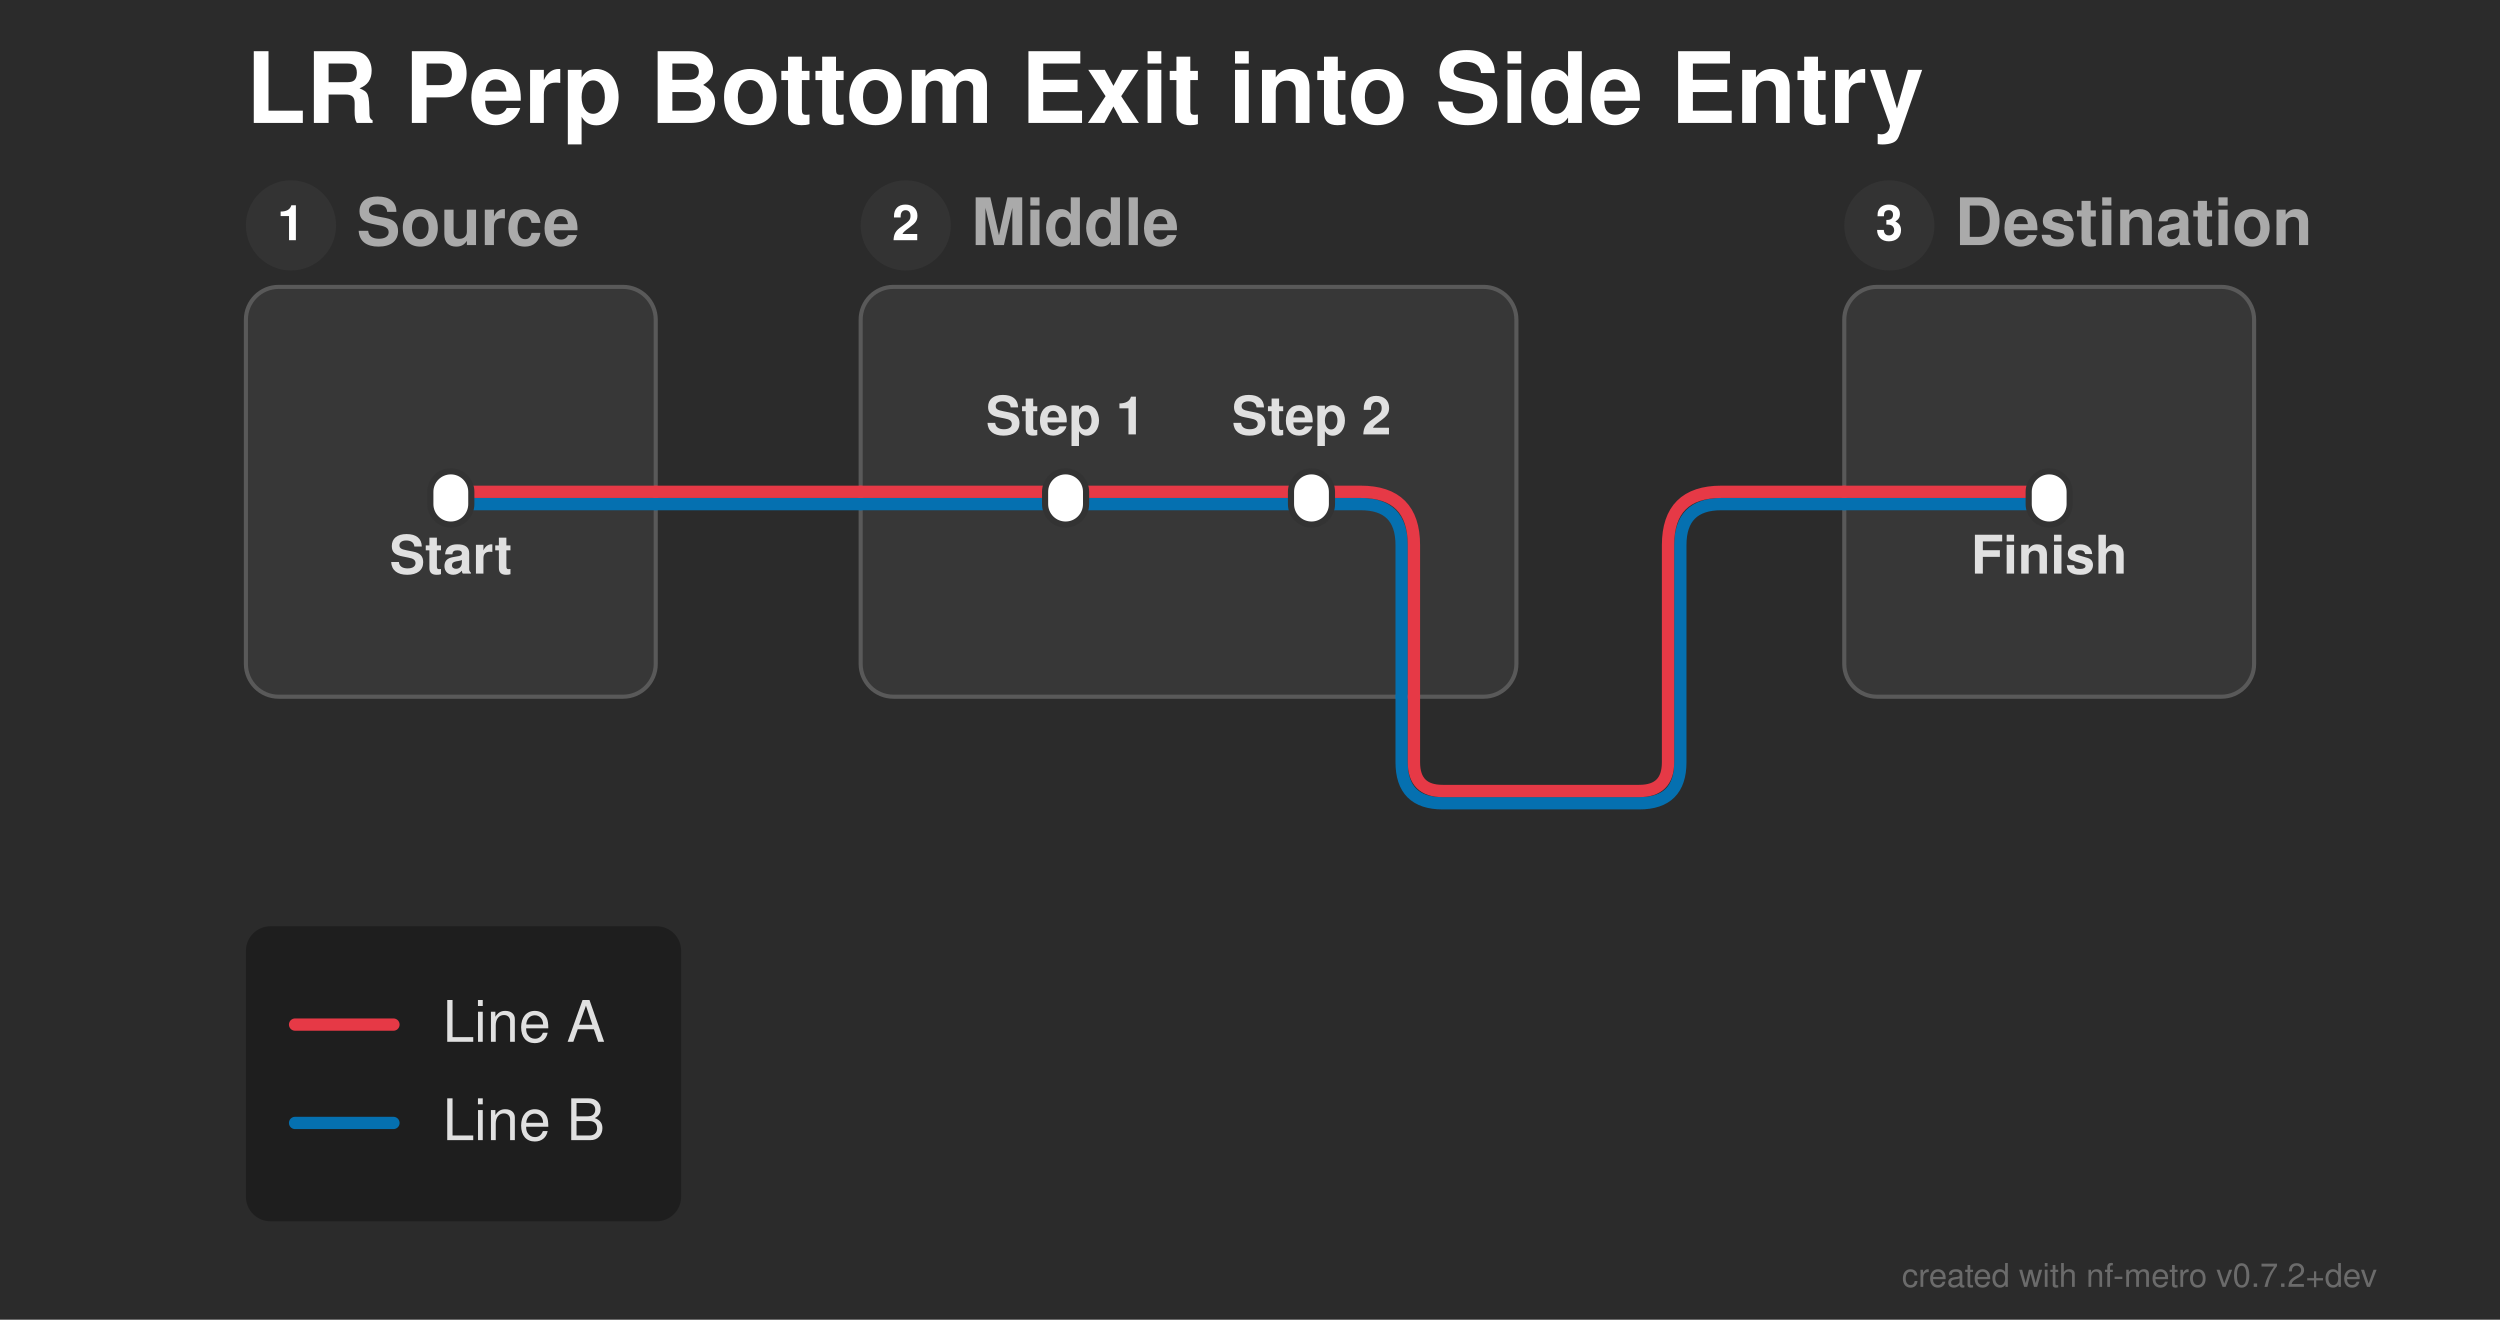
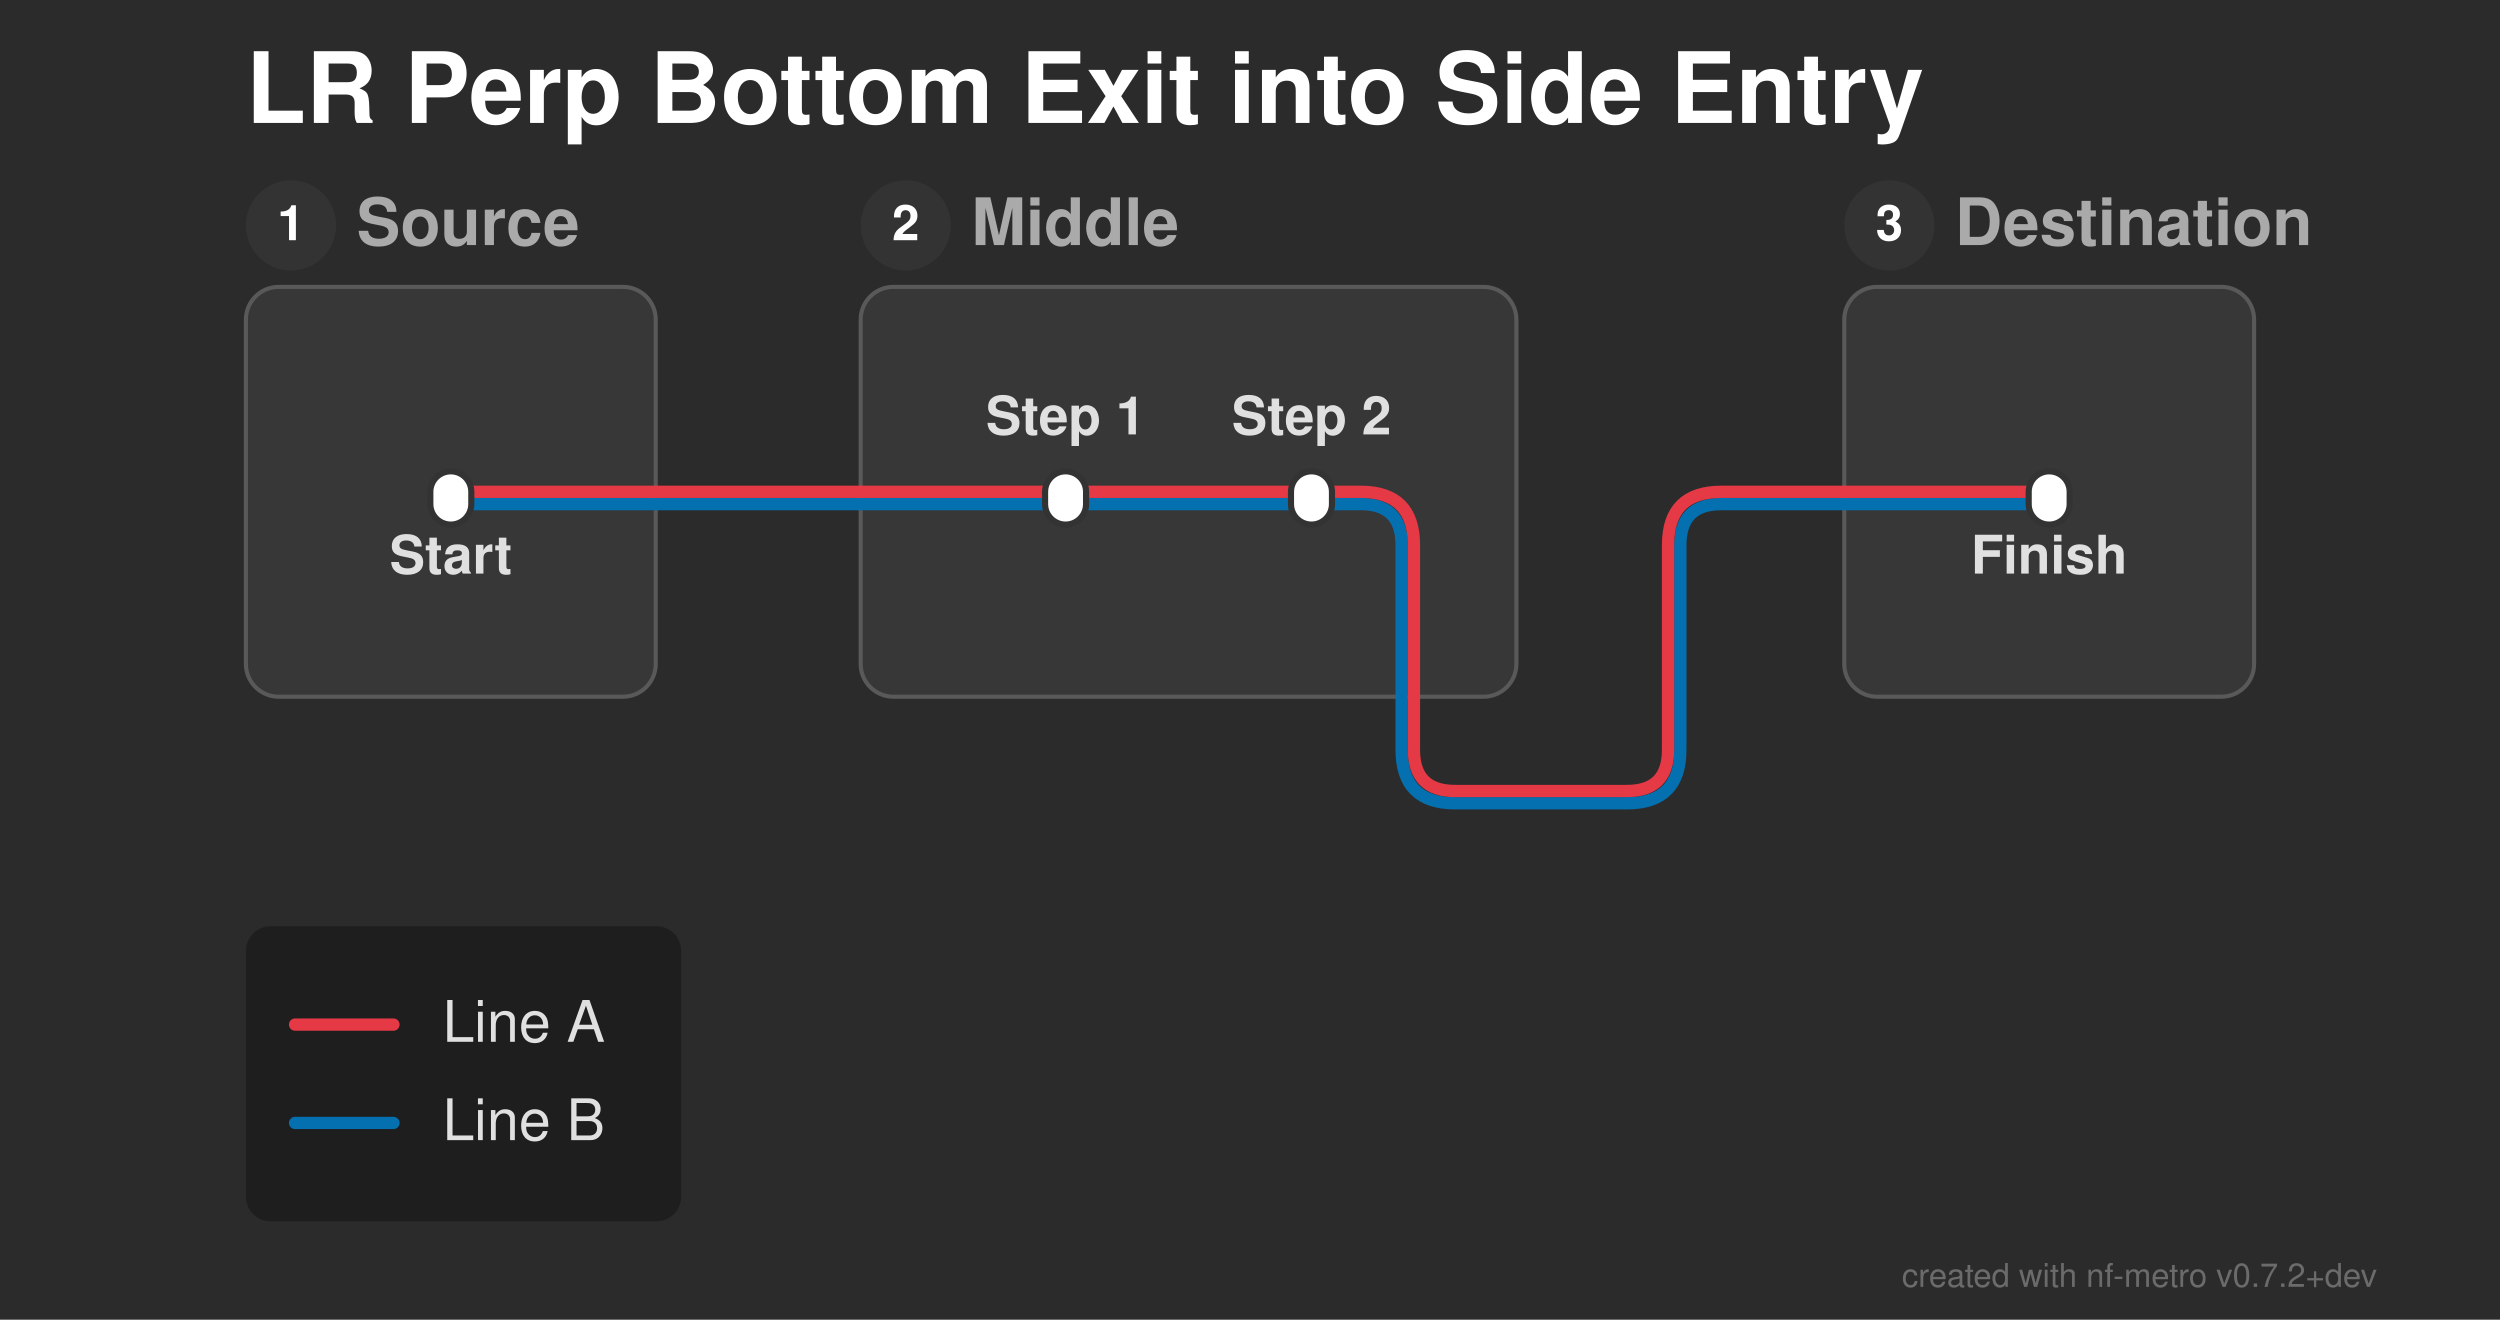
<svg xmlns="http://www.w3.org/2000/svg" width="610" height="322" viewBox="0 0 610 322">
  <defs>
</defs>
  <rect x="0" y="0" width="610" height="322" fill="#2b2b2b" />
  <text x="60.0" y="30.0" font-size="24.0" fill="#ffffff" font-family="'Helvetica Neue', Helvetica, Arial, sans-serif" font-weight="bold" class="nf-metro-title">LR Perp Bottom Exit into Side Entry</text>
  <rect x="60.0" y="70.0" width="100.0" height="100.0" rx="8" ry="8" fill="#373737" stroke="#595959" stroke-width="1.0" class="nf-metro-section-box" data-section-id="src" data-section-lines="a,b" />
  <circle cx="71.0" cy="55.0" r="11" fill="#333333" class="nf-metro-section-num-circle" data-section-id="src" />
  <text x="71.0" y="55.0" font-size="12" fill="#ffffff" font-family="'Helvetica Neue', Helvetica, Arial, sans-serif" font-weight="bold" text-anchor="middle" dy="0.3em" data-section-id="src">1</text>
  <text x="87.0" y="55.0" font-size="16.0" fill="#aaaaaa" font-family="'Helvetica Neue', Helvetica, Arial, sans-serif" font-weight="bold" dy="0.3em" class="nf-metro-section-label" data-section-id="src">Source</text>
  <rect x="210.0" y="70.0" width="160.0" height="100.0" rx="8" ry="8" fill="#373737" stroke="#595959" stroke-width="1.0" class="nf-metro-section-box" data-section-id="mid" data-section-lines="a,b" />
  <circle cx="221.0" cy="55.0" r="11" fill="#333333" class="nf-metro-section-num-circle" data-section-id="mid" />
  <text x="221.0" y="55.0" font-size="12" fill="#ffffff" font-family="'Helvetica Neue', Helvetica, Arial, sans-serif" font-weight="bold" text-anchor="middle" dy="0.3em" data-section-id="mid">2</text>
  <text x="237.0" y="55.0" font-size="16.0" fill="#aaaaaa" font-family="'Helvetica Neue', Helvetica, Arial, sans-serif" font-weight="bold" dy="0.3em" class="nf-metro-section-label" data-section-id="mid">Middle</text>
  <rect x="450.0" y="70.0" width="100.0" height="100.0" rx="8" ry="8" fill="#373737" stroke="#595959" stroke-width="1.0" class="nf-metro-section-box" data-section-id="dst" data-section-lines="a,b" />
  <circle cx="461.0" cy="55.0" r="11" fill="#333333" class="nf-metro-section-num-circle" data-section-id="dst" />
  <text x="461.0" y="55.0" font-size="12" fill="#ffffff" font-family="'Helvetica Neue', Helvetica, Arial, sans-serif" font-weight="bold" text-anchor="middle" dy="0.3em" data-section-id="dst">3</text>
  <text x="477.0" y="55.0" font-size="16.0" fill="#aaaaaa" font-family="'Helvetica Neue', Helvetica, Arial, sans-serif" font-weight="bold" dy="0.3em" class="nf-metro-section-label" data-section-id="dst">Destination</text>
  <path d="M260.0,123.0 L320.0,123.0" stroke="#0570b0" stroke-width="3.0" stroke-linecap="round" class="metro-line-b" data-line-id="b" />
  <path d="M110.0,123.0 L160.0,123.0" stroke="#0570b0" stroke-width="3.0" stroke-linecap="round" class="metro-line-b" data-line-id="b" />
  <path d="M210.0,123.0 L260.0,123.0" stroke="#0570b0" stroke-width="3.0" stroke-linecap="round" class="metro-line-b" data-line-id="b" />
  <path d="M320.0,123.0 L332.0,123.0 Q342.0,123.0,342.0,133.0 L342.0,170.0" stroke="#0570b0" stroke-width="3.0" fill="none" stroke-linecap="round" stroke-linejoin="round" class="metro-line-b" data-line-id="b" />
  <path d="M450.0,123.0 L500.0,123.0" stroke="#0570b0" stroke-width="3.0" stroke-linecap="round" class="metro-line-b" data-line-id="b" />
  <path d="M160.0,123.0 L210.0,123.0" stroke="#0570b0" stroke-width="3.0" stroke-linecap="round" class="metro-line-b" data-line-id="b" />
-   <path d="M342.0,170.0 L342.0,186.0 Q342.0,196.0,352.0,196.0 L400.0,196.0 Q410.0,196.0,410.0,186.0 L410.0,133.0 Q410.0,123.0,420.0,123.0 L450.0,123.0" stroke="#0570b0" stroke-width="3.0" fill="none" stroke-linecap="round" stroke-linejoin="round" class="metro-line-b" data-line-id="b" />
+   <path d="M342.0,170.0 L342.0,183.0 Q342.0,196.0,355.0,196.0 L397.0,196.0 Q410.0,196.0,410.0,183.0 L410.0,133.0 Q410.0,123.0,420.0,123.0 L450.0,123.0" stroke="#0570b0" stroke-width="3.0" fill="none" stroke-linecap="round" stroke-linejoin="round" class="metro-line-b" data-line-id="b" />
  <path d="M260.0,120.0 L320.0,120.0" stroke="#e63946" stroke-width="3.0" stroke-linecap="round" class="metro-line-a" data-line-id="a" />
  <path d="M110.0,120.0 L160.0,120.0" stroke="#e63946" stroke-width="3.0" stroke-linecap="round" class="metro-line-a" data-line-id="a" />
  <path d="M210.0,120.0 L260.0,120.0" stroke="#e63946" stroke-width="3.0" stroke-linecap="round" class="metro-line-a" data-line-id="a" />
  <path d="M320.0,120.0 L332.0,120.0 Q345.0,120.0,345.0,133.0 L345.0,170.0" stroke="#e63946" stroke-width="3.0" fill="none" stroke-linecap="round" stroke-linejoin="round" class="metro-line-a" data-line-id="a" />
  <path d="M450.0,120.0 L500.0,120.0" stroke="#e63946" stroke-width="3.0" stroke-linecap="round" class="metro-line-a" data-line-id="a" />
  <path d="M160.0,120.0 L210.0,120.0" stroke="#e63946" stroke-width="3.0" stroke-linecap="round" class="metro-line-a" data-line-id="a" />
-   <path d="M345.0,170.0 L345.0,186.0 Q345.0,193.0,352.0,193.0 L400.0,193.0 Q407.0,193.0,407.0,186.0 L407.0,133.0 Q407.0,120.0,420.0,120.0 L450.0,120.0" stroke="#e63946" stroke-width="3.0" fill="none" stroke-linecap="round" stroke-linejoin="round" class="metro-line-a" data-line-id="a" />
+   <path d="M345.0,170.0 L345.0,183.0 Q345.0,193.0,355.0,193.0 L397.0,193.0 Q407.0,193.0,407.0,183.0 L407.0,133.0 Q407.0,120.0,420.0,120.0 L450.0,120.0" stroke="#e63946" stroke-width="3.0" fill="none" stroke-linecap="round" stroke-linejoin="round" class="metro-line-a" data-line-id="a" />
  <rect x="105.0" y="115.0" width="10.0" height="13.0" rx="5.0" ry="5.0" fill="#ffffff" stroke="#333333" stroke-width="1.5" class="nf-metro-station" data-station-id="s1" data-station-lines="a,b" data-station-label="Start" data-section-id="src" data-section-name="Source" />
  <rect x="255.0" y="115.0" width="10.0" height="13.0" rx="5.0" ry="5.0" fill="#ffffff" stroke="#333333" stroke-width="1.5" class="nf-metro-station" data-station-id="m1" data-station-lines="a,b" data-station-label="Step 1" data-section-id="mid" data-section-name="Middle" />
  <rect x="315.0" y="115.0" width="10.0" height="13.0" rx="5.0" ry="5.0" fill="#ffffff" stroke="#333333" stroke-width="1.5" class="nf-metro-station" data-station-id="m2" data-station-lines="a,b" data-station-label="Step 2" data-section-id="mid" data-section-name="Middle" />
  <rect x="495.0" y="115.0" width="10.0" height="13.0" rx="5.0" ry="5.0" fill="#ffffff" stroke="#333333" stroke-width="1.5" class="nf-metro-station" data-station-id="d1" data-station-lines="a,b" data-station-label="Finish" data-section-id="dst" data-section-name="Destination" />
  <text x="260.0" y="106.0" font-size="13.0" fill="#e0e0e0" font-family="'Helvetica Neue', Helvetica, Arial, sans-serif" font-weight="bold" text-anchor="middle" dominant-baseline="auto" data-station-id="m1" class="nf-metro-station-label">Step 1</text>
  <text x="110.0" y="134.0" font-size="13.0" fill="#e0e0e0" font-family="'Helvetica Neue', Helvetica, Arial, sans-serif" font-weight="bold" text-anchor="middle" dominant-baseline="hanging" data-station-id="s1" class="nf-metro-station-label">Start</text>
  <text x="500.0" y="134.0" font-size="13.0" fill="#e0e0e0" font-family="'Helvetica Neue', Helvetica, Arial, sans-serif" font-weight="bold" text-anchor="middle" dominant-baseline="hanging" data-station-id="d1" class="nf-metro-station-label">Finish</text>
  <text x="320.0" y="106.0" font-size="13.0" fill="#e0e0e0" font-family="'Helvetica Neue', Helvetica, Arial, sans-serif" font-weight="bold" text-anchor="middle" dominant-baseline="auto" data-station-id="m2" class="nf-metro-station-label">Step 2</text>
  <rect x="60.0" y="226.0" width="106.2" height="72.0" rx="6" ry="6" fill="rgba(0, 0, 0, 0.3)" />
  <path d="M72.0,250.0 L96.0,250.0" stroke="#e63946" stroke-width="3.0" stroke-linecap="round" />
  <text x="108.0" y="250.0" font-size="14.0" fill="#e0e0e0" font-family="'Helvetica Neue', Helvetica, Arial, sans-serif" dy="0.3em">Line A</text>
  <path d="M72.0,274.0 L96.0,274.0" stroke="#0570b0" stroke-width="3.0" stroke-linecap="round" />
  <text x="108.0" y="274.0" font-size="14.0" fill="#e0e0e0" font-family="'Helvetica Neue', Helvetica, Arial, sans-serif" dy="0.3em">Line B</text>
  <text x="580.0" y="314.0" font-size="8" fill="rgba(150, 150, 150, 0.6)" font-family="'Helvetica Neue', Helvetica, Arial, sans-serif" text-anchor="end">created with nf-metro v0.7.2+dev</text>
</svg>
